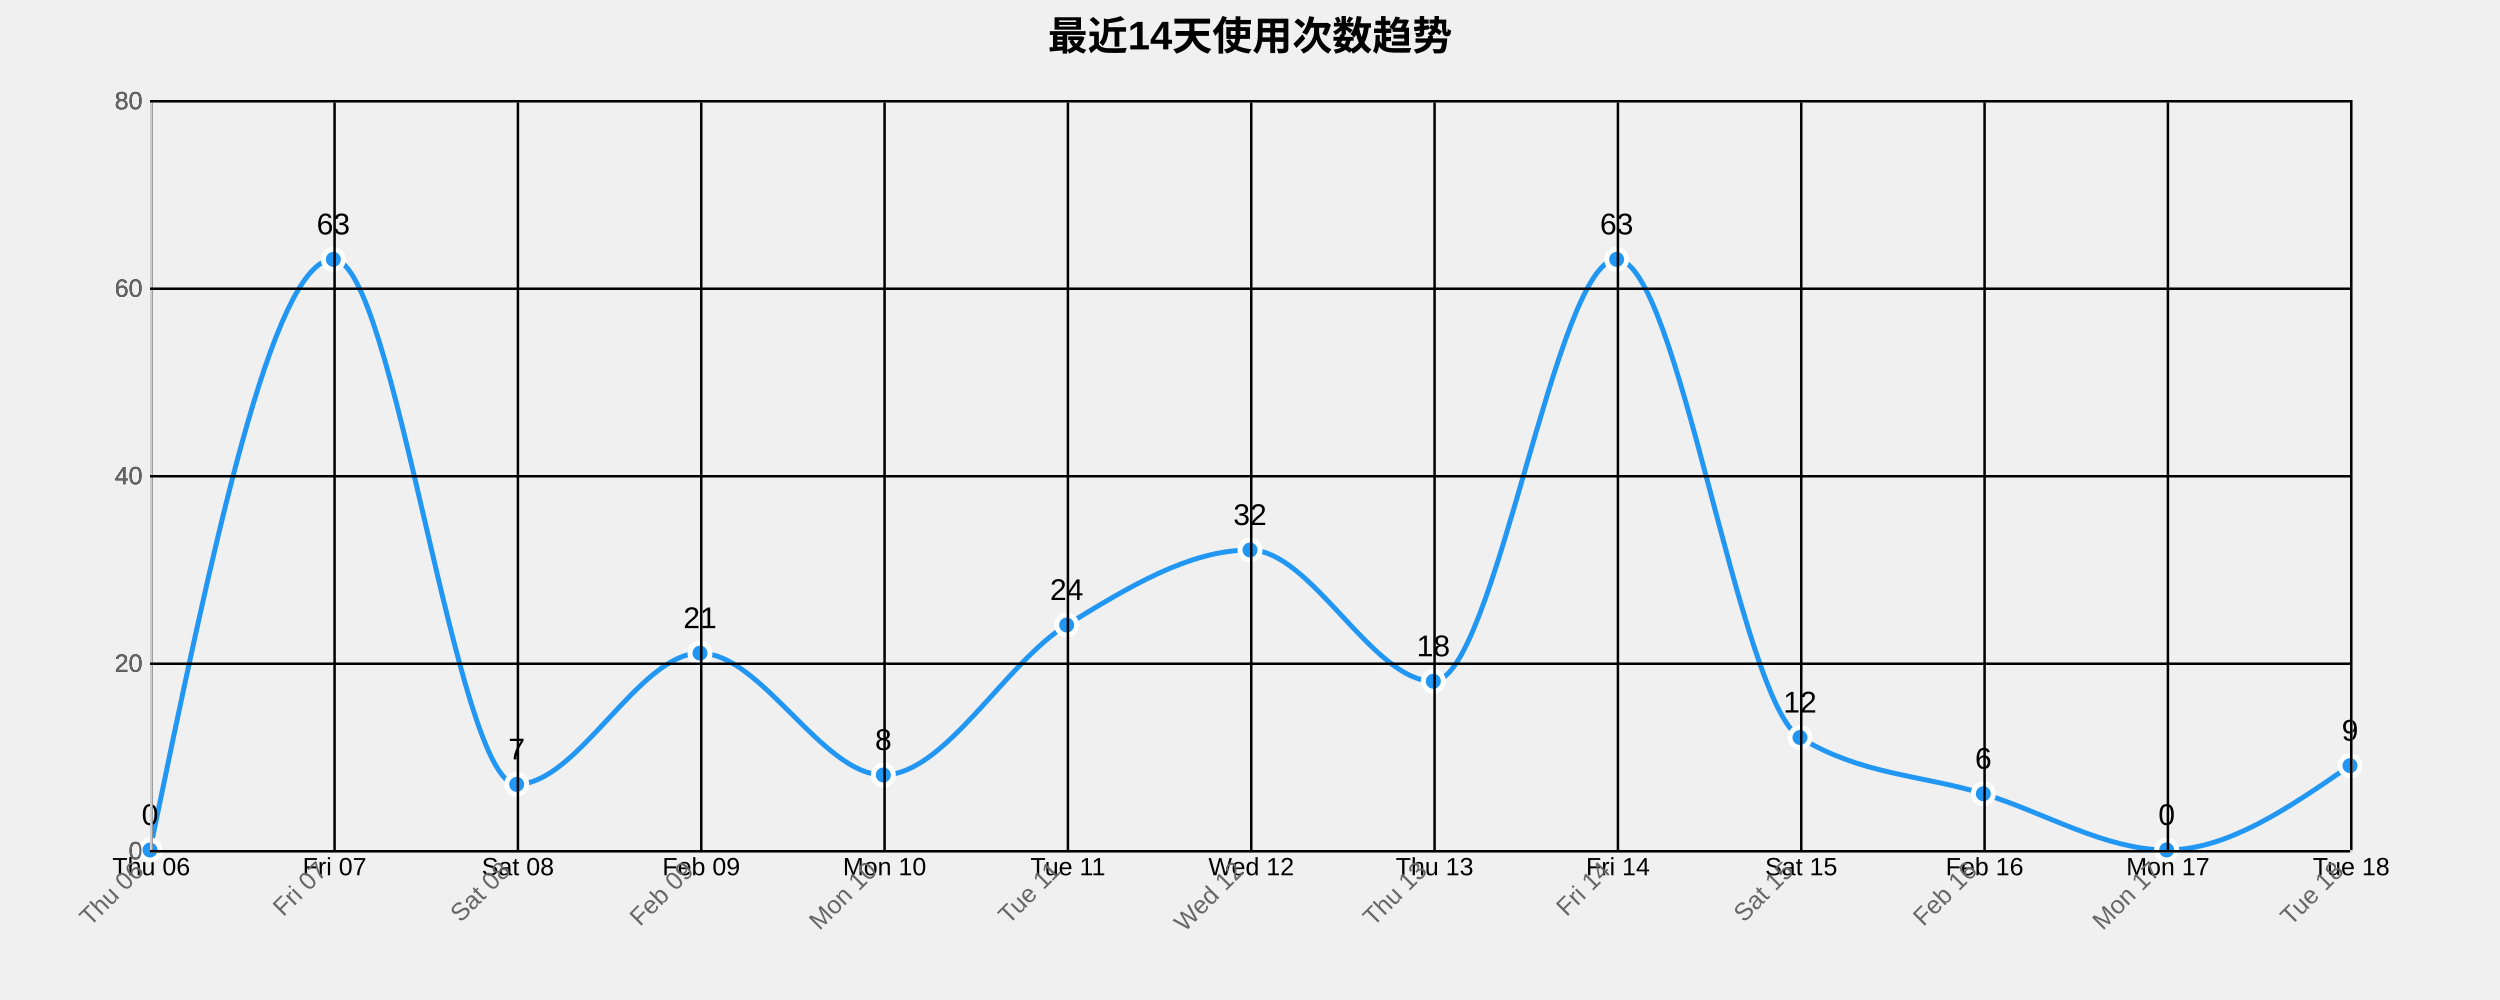
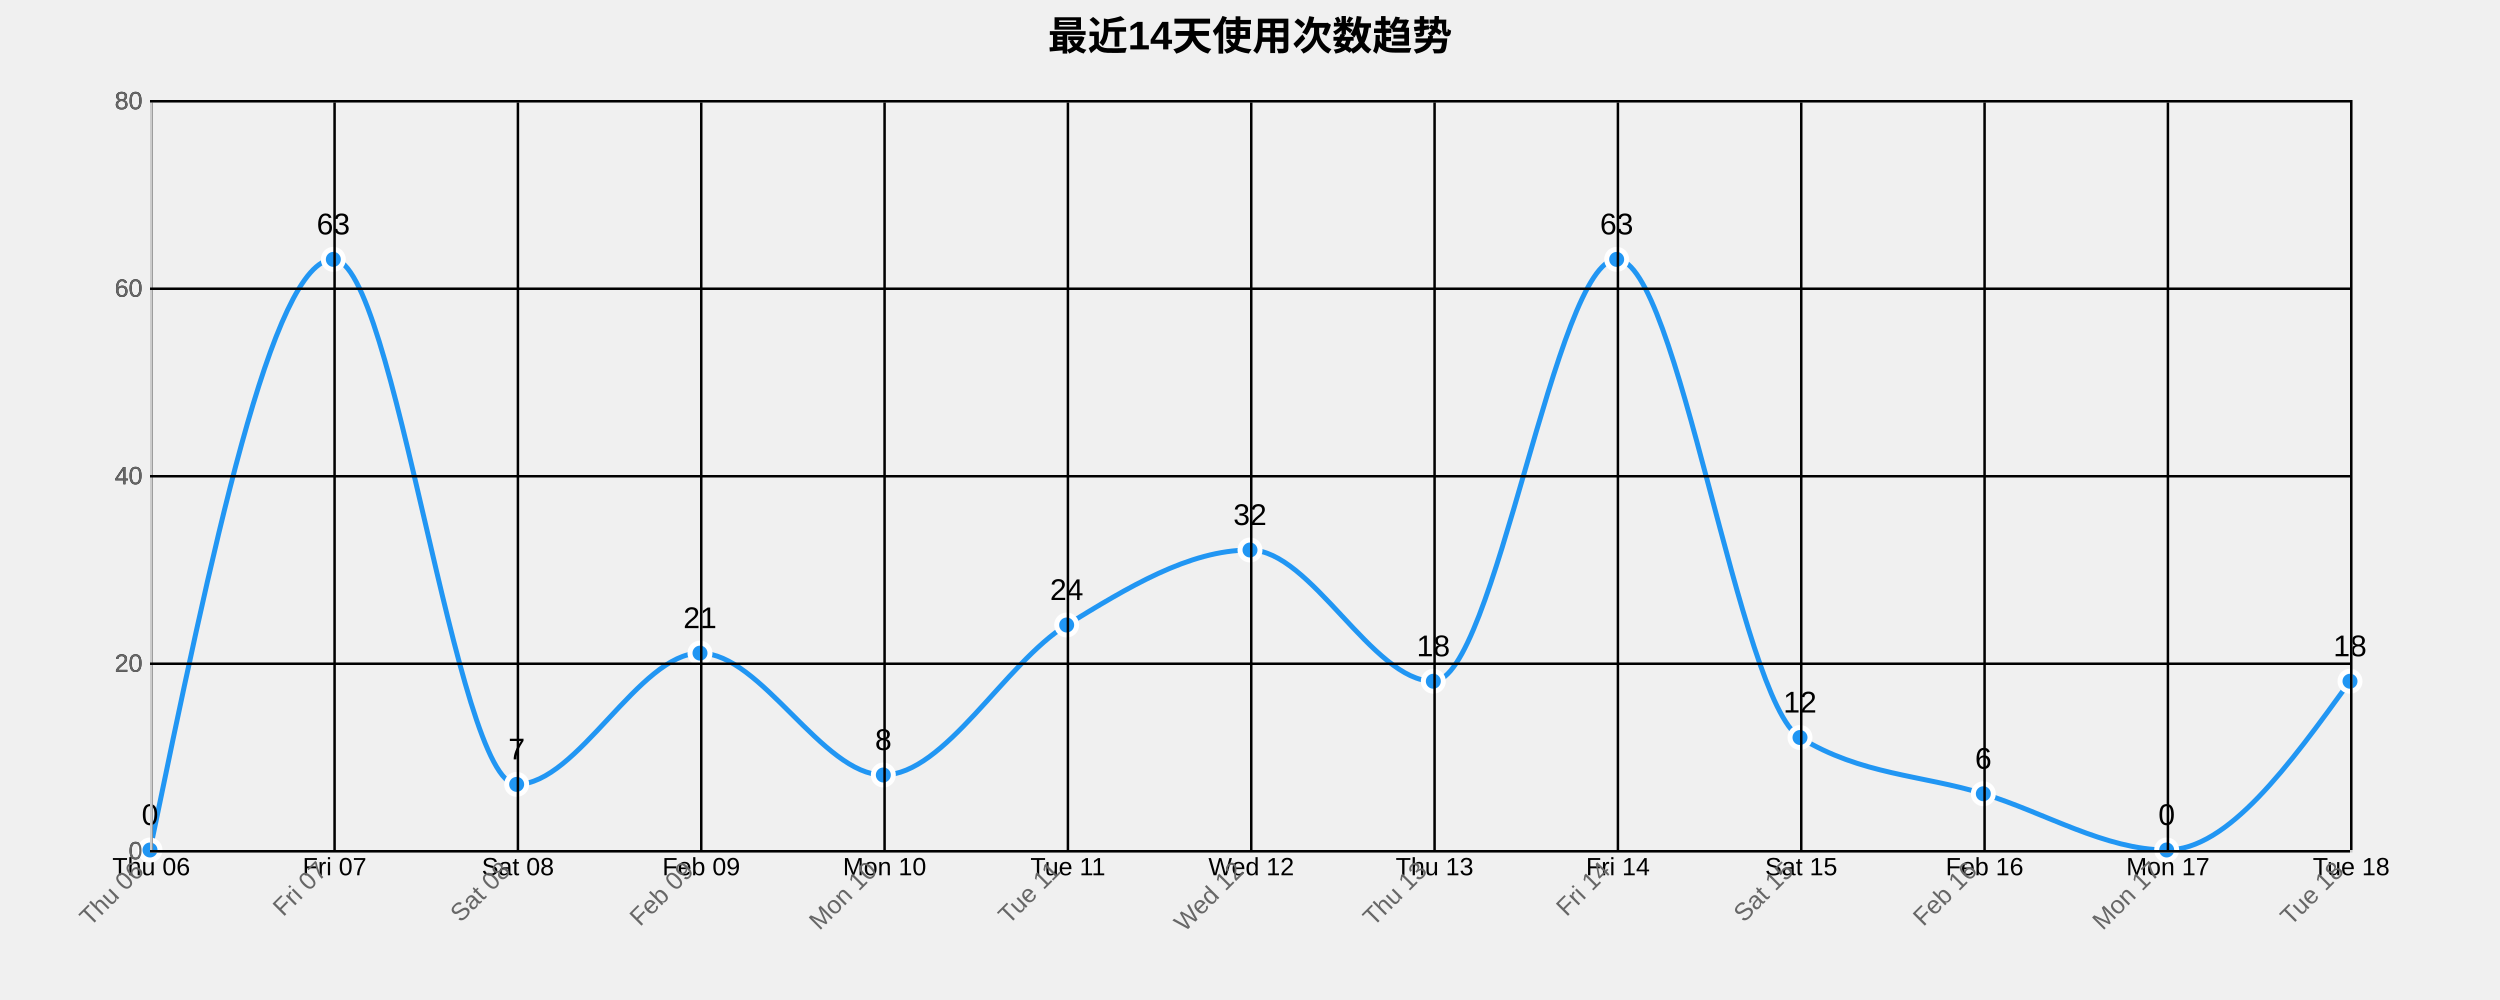
<svg xmlns="http://www.w3.org/2000/svg" width="1000" height="400">
  <g transform="translate(60,40)">
    <text x="440" y="-20" text-anchor="middle" style="font-size: 16px; font-weight: bold;">最近14天使用次数趋势</text>
    <g class="grid" transform="translate(0,300)" fill="none" font-size="10" font-family="sans-serif" text-anchor="middle">
      <path class="domain" stroke="currentColor" d="M0.5,-300V0.5H880.5V-300" />
      <g class="tick" opacity="1" transform="translate(0.5,0)">
        <line stroke="currentColor" y2="-300" />
        <text fill="currentColor" y="3" dy="0.71em">Thu 06</text>
      </g>
      <g class="tick" opacity="1" transform="translate(73.83333,0)">
        <line stroke="currentColor" y2="-300" />
        <text fill="currentColor" y="3" dy="0.71em">Fri 07</text>
      </g>
      <g class="tick" opacity="1" transform="translate(147.1667,0)">
        <line stroke="currentColor" y2="-300" />
        <text fill="currentColor" y="3" dy="0.71em">Sat 08</text>
      </g>
      <g class="tick" opacity="1" transform="translate(220.5,0)">
        <line stroke="currentColor" y2="-300" />
        <text fill="currentColor" y="3" dy="0.71em">Feb 09</text>
      </g>
      <g class="tick" opacity="1" transform="translate(293.8333,0)">
        <line stroke="currentColor" y2="-300" />
        <text fill="currentColor" y="3" dy="0.71em">Mon 10</text>
      </g>
      <g class="tick" opacity="1" transform="translate(367.1667,0)">
        <line stroke="currentColor" y2="-300" />
        <text fill="currentColor" y="3" dy="0.71em">Tue 11</text>
      </g>
      <g class="tick" opacity="1" transform="translate(440.5,0)">
        <line stroke="currentColor" y2="-300" />
        <text fill="currentColor" y="3" dy="0.71em">Wed 12</text>
      </g>
      <g class="tick" opacity="1" transform="translate(513.8333,0)">
        <line stroke="currentColor" y2="-300" />
        <text fill="currentColor" y="3" dy="0.71em">Thu 13</text>
      </g>
      <g class="tick" opacity="1" transform="translate(587.1667,0)">
        <line stroke="currentColor" y2="-300" />
        <text fill="currentColor" y="3" dy="0.71em">Fri 14</text>
      </g>
      <g class="tick" opacity="1" transform="translate(660.5,0)">
        <line stroke="currentColor" y2="-300" />
        <text fill="currentColor" y="3" dy="0.71em">Sat 15</text>
      </g>
      <g class="tick" opacity="1" transform="translate(733.8333,0)">
        <line stroke="currentColor" y2="-300" />
        <text fill="currentColor" y="3" dy="0.71em">Feb 16</text>
      </g>
      <g class="tick" opacity="1" transform="translate(807.1667,0)">
        <line stroke="currentColor" y2="-300" />
        <text fill="currentColor" y="3" dy="0.71em">Mon 17</text>
      </g>
      <g class="tick" opacity="1" transform="translate(880.5,0)">
        <line stroke="currentColor" y2="-300" />
        <text fill="currentColor" y="3" dy="0.71em">Tue 18</text>
      </g>
    </g>
    <g class="grid" fill="none" font-size="10" font-family="sans-serif" text-anchor="end">
      <path class="domain" stroke="currentColor" d="M880,300.5H0.5V0.5H880" />
      <g class="tick" opacity="1" transform="translate(0,300.5)">
        <line stroke="currentColor" x2="880" />
        <text fill="currentColor" x="-3" dy="0.32em">0</text>
      </g>
      <g class="tick" opacity="1" transform="translate(0,225.5)">
        <line stroke="currentColor" x2="880" />
        <text fill="currentColor" x="-3" dy="0.32em">20</text>
      </g>
      <g class="tick" opacity="1" transform="translate(0,150.5)">
        <line stroke="currentColor" x2="880" />
        <text fill="currentColor" x="-3" dy="0.32em">40</text>
      </g>
      <g class="tick" opacity="1" transform="translate(0,75.5)">
        <line stroke="currentColor" x2="880" />
        <text fill="currentColor" x="-3" dy="0.32em">60</text>
      </g>
      <g class="tick" opacity="1" transform="translate(0,0.5)">
        <line stroke="currentColor" x2="880" />
        <text fill="currentColor" x="-3" dy="0.32em">80</text>
      </g>
    </g>
-     <path class="area" d="M0,300C24.444,181.875,48.889,63.75,73.333,63.75C97.778,63.75,122.222,273.75,146.667,273.75C171.111,273.75,195.556,221.25,220,221.25C244.444,221.25,268.889,270,293.333,270C317.778,270,342.222,225,366.667,210C391.111,195,415.556,180,440,180C464.444,180,488.889,232.5,513.333,232.5C537.778,232.5,562.222,63.75,586.667,63.75C611.111,63.75,635.556,240,660,255C684.444,270,708.889,270,733.333,277.5C757.778,285,782.222,300,806.667,300C831.111,300,855.556,283.125,880,266.25L880,300C855.556,300,831.111,300,806.667,300C782.222,300,757.778,300,733.333,300C708.889,300,684.444,300,660,300C635.556,300,611.111,300,586.667,300C562.222,300,537.778,300,513.333,300C488.889,300,464.444,300,440,300C415.556,300,391.111,300,366.667,300C342.222,300,317.778,300,293.333,300C268.889,300,244.444,300,220,300C195.556,300,171.111,300,146.667,300C122.222,300,97.778,300,73.333,300C48.889,300,24.444,300,0,300Z" style="fill: url(#area-gradient); opacity: 0.3;" />
-     <path class="line" d="M0,300C24.444,181.875,48.889,63.75,73.333,63.75C97.778,63.75,122.222,273.75,146.667,273.75C171.111,273.75,195.556,221.25,220,221.25C244.444,221.25,268.889,270,293.333,270C317.778,270,342.222,225,366.667,210C391.111,195,415.556,180,440,180C464.444,180,488.889,232.5,513.333,232.5C537.778,232.5,562.222,63.75,586.667,63.75C611.111,63.75,635.556,240,660,255C684.444,270,708.889,270,733.333,277.5C757.778,285,782.222,300,806.667,300C831.111,300,855.556,283.125,880,266.25" style="fill: none; stroke: #2196F3; stroke-width: 2px;" />
+     <path class="area" d="M0,300C24.444,181.875,48.889,63.75,73.333,63.75C97.778,63.75,122.222,273.75,146.667,273.75C171.111,273.75,195.556,221.25,220,221.25C244.444,221.25,268.889,270,293.333,270C317.778,270,342.222,225,366.667,210C391.111,195,415.556,180,440,180C464.444,180,488.889,232.5,513.333,232.5C537.778,232.5,562.222,63.75,586.667,63.75C611.111,63.75,635.556,240,660,255C684.444,270,708.889,270,733.333,277.5C757.778,285,782.222,300,806.667,300C831.111,300,855.556,266.25,880,232.5L880,300C855.556,300,831.111,300,806.667,300C782.222,300,757.778,300,733.333,300C708.889,300,684.444,300,660,300C635.556,300,611.111,300,586.667,300C562.222,300,537.778,300,513.333,300C488.889,300,464.444,300,440,300C415.556,300,391.111,300,366.667,300C342.222,300,317.778,300,293.333,300C268.889,300,244.444,300,220,300C195.556,300,171.111,300,146.667,300C122.222,300,97.778,300,73.333,300C48.889,300,24.444,300,0,300Z" style="fill: url(#area-gradient); opacity: 0.3;" />
+     <path class="line" d="M0,300C24.444,181.875,48.889,63.75,73.333,63.75C97.778,63.75,122.222,273.75,146.667,273.75C171.111,273.75,195.556,221.25,220,221.25C244.444,221.25,268.889,270,293.333,270C317.778,270,342.222,225,366.667,210C391.111,195,415.556,180,440,180C464.444,180,488.889,232.5,513.333,232.5C537.778,232.5,562.222,63.75,586.667,63.75C611.111,63.75,635.556,240,660,255C684.444,270,708.889,270,733.333,277.5C757.778,285,782.222,300,806.667,300C831.111,300,855.556,266.25,880,232.5" style="fill: none; stroke: #2196F3; stroke-width: 2px;" />
    <circle class="dot" cx="0" cy="300" r="4" style="fill: #2196F3; stroke: #fff; stroke-width: 2px;" />
    <circle class="dot" cx="73.333" cy="63.75" r="4" style="fill: #2196F3; stroke: #fff; stroke-width: 2px;" />
    <circle class="dot" cx="146.667" cy="273.75" r="4" style="fill: #2196F3; stroke: #fff; stroke-width: 2px;" />
    <circle class="dot" cx="220" cy="221.25" r="4" style="fill: #2196F3; stroke: #fff; stroke-width: 2px;" />
    <circle class="dot" cx="293.333" cy="270" r="4" style="fill: #2196F3; stroke: #fff; stroke-width: 2px;" />
    <circle class="dot" cx="366.667" cy="210" r="4" style="fill: #2196F3; stroke: #fff; stroke-width: 2px;" />
    <circle class="dot" cx="440" cy="180" r="4" style="fill: #2196F3; stroke: #fff; stroke-width: 2px;" />
    <circle class="dot" cx="513.333" cy="232.5" r="4" style="fill: #2196F3; stroke: #fff; stroke-width: 2px;" />
    <circle class="dot" cx="586.667" cy="63.75" r="4" style="fill: #2196F3; stroke: #fff; stroke-width: 2px;" />
    <circle class="dot" cx="660" cy="255" r="4" style="fill: #2196F3; stroke: #fff; stroke-width: 2px;" />
    <circle class="dot" cx="733.333" cy="277.5" r="4" style="fill: #2196F3; stroke: #fff; stroke-width: 2px;" />
    <circle class="dot" cx="806.667" cy="300" r="4" style="fill: #2196F3; stroke: #fff; stroke-width: 2px;" />
-     <circle class="dot" cx="880" cy="266.25" r="4" style="fill: #2196F3; stroke: #fff; stroke-width: 2px;" />
+     <circle class="dot" cx="880" cy="232.5" r="4" style="fill: #2196F3; stroke: #fff; stroke-width: 2px;" />
    <text class="label" x="0" y="290" text-anchor="middle" style="font-size: 12px;">0</text>
    <text class="label" x="73.333" y="53.75" text-anchor="middle" style="font-size: 12px;">63</text>
    <text class="label" x="146.667" y="263.75" text-anchor="middle" style="font-size: 12px;">7</text>
    <text class="label" x="220" y="211.25" text-anchor="middle" style="font-size: 12px;">21</text>
    <text class="label" x="293.333" y="260" text-anchor="middle" style="font-size: 12px;">8</text>
    <text class="label" x="366.667" y="200" text-anchor="middle" style="font-size: 12px;">24</text>
    <text class="label" x="440" y="170" text-anchor="middle" style="font-size: 12px;">32</text>
    <text class="label" x="513.333" y="222.5" text-anchor="middle" style="font-size: 12px;">18</text>
    <text class="label" x="586.667" y="53.75" text-anchor="middle" style="font-size: 12px;">63</text>
    <text class="label" x="660" y="245" text-anchor="middle" style="font-size: 12px;">12</text>
    <text class="label" x="733.333" y="267.5" text-anchor="middle" style="font-size: 12px;">6</text>
    <text class="label" x="806.667" y="290" text-anchor="middle" style="font-size: 12px;">0</text>
-     <text class="label" x="880" y="256.25" text-anchor="middle" style="font-size: 12px;">9</text>
+     <text class="label" x="880" y="222.5" text-anchor="middle" style="font-size: 12px;">18</text>
    <g class="x-axis" transform="translate(0,300)" fill="none" font-size="10" font-family="sans-serif" text-anchor="middle">
      <path class="domain" stroke="currentColor" d="M0.5,-300V0.5H880.5V-300" />
      <g class="tick" opacity="1" transform="translate(0.5,0)">
        <line stroke="currentColor" y2="-300" />
        <text fill="currentColor" y="3" dy=".15em" style="text-anchor: end;" dx="-.8em" transform="rotate(-45)">Thu 06</text>
      </g>
      <g class="tick" opacity="1" transform="translate(73.83333,0)">
        <line stroke="currentColor" y2="-300" />
        <text fill="currentColor" y="3" dy=".15em" style="text-anchor: end;" dx="-.8em" transform="rotate(-45)">Fri 07</text>
      </g>
      <g class="tick" opacity="1" transform="translate(147.1667,0)">
        <line stroke="currentColor" y2="-300" />
        <text fill="currentColor" y="3" dy=".15em" style="text-anchor: end;" dx="-.8em" transform="rotate(-45)">Sat 08</text>
      </g>
      <g class="tick" opacity="1" transform="translate(220.5,0)">
        <line stroke="currentColor" y2="-300" />
        <text fill="currentColor" y="3" dy=".15em" style="text-anchor: end;" dx="-.8em" transform="rotate(-45)">Feb 09</text>
      </g>
      <g class="tick" opacity="1" transform="translate(293.8333,0)">
        <line stroke="currentColor" y2="-300" />
        <text fill="currentColor" y="3" dy=".15em" style="text-anchor: end;" dx="-.8em" transform="rotate(-45)">Mon 10</text>
      </g>
      <g class="tick" opacity="1" transform="translate(367.1667,0)">
        <line stroke="currentColor" y2="-300" />
        <text fill="currentColor" y="3" dy=".15em" style="text-anchor: end;" dx="-.8em" transform="rotate(-45)">Tue 11</text>
      </g>
      <g class="tick" opacity="1" transform="translate(440.5,0)">
        <line stroke="currentColor" y2="-300" />
        <text fill="currentColor" y="3" dy=".15em" style="text-anchor: end;" dx="-.8em" transform="rotate(-45)">Wed 12</text>
      </g>
      <g class="tick" opacity="1" transform="translate(513.8333,0)">
        <line stroke="currentColor" y2="-300" />
        <text fill="currentColor" y="3" dy=".15em" style="text-anchor: end;" dx="-.8em" transform="rotate(-45)">Thu 13</text>
      </g>
      <g class="tick" opacity="1" transform="translate(587.1667,0)">
        <line stroke="currentColor" y2="-300" />
        <text fill="currentColor" y="3" dy=".15em" style="text-anchor: end;" dx="-.8em" transform="rotate(-45)">Fri 14</text>
      </g>
      <g class="tick" opacity="1" transform="translate(660.5,0)">
        <line stroke="currentColor" y2="-300" />
        <text fill="currentColor" y="3" dy=".15em" style="text-anchor: end;" dx="-.8em" transform="rotate(-45)">Sat 15</text>
      </g>
      <g class="tick" opacity="1" transform="translate(733.8333,0)">
        <line stroke="currentColor" y2="-300" />
        <text fill="currentColor" y="3" dy=".15em" style="text-anchor: end;" dx="-.8em" transform="rotate(-45)">Feb 16</text>
      </g>
      <g class="tick" opacity="1" transform="translate(807.1667,0)">
        <line stroke="currentColor" y2="-300" />
        <text fill="currentColor" y="3" dy=".15em" style="text-anchor: end;" dx="-.8em" transform="rotate(-45)">Mon 17</text>
      </g>
      <g class="tick" opacity="1" transform="translate(880.5,0)">
        <line stroke="currentColor" y2="-300" />
        <text fill="currentColor" y="3" dy=".15em" style="text-anchor: end;" dx="-.8em" transform="rotate(-45)">Tue 18</text>
      </g>
    </g>
    <g class="y-axis" fill="none" font-size="10" font-family="sans-serif" text-anchor="end">
      <path class="domain" stroke="currentColor" d="M880,300.5H0.5V0.5H880" />
      <g class="tick" opacity="1" transform="translate(0,300.5)">
        <line stroke="currentColor" x2="880" />
        <text fill="currentColor" x="-3" dy="0.32em">0</text>
      </g>
      <g class="tick" opacity="1" transform="translate(0,225.5)">
        <line stroke="currentColor" x2="880" />
        <text fill="currentColor" x="-3" dy="0.32em">20</text>
      </g>
      <g class="tick" opacity="1" transform="translate(0,150.5)">
        <line stroke="currentColor" x2="880" />
        <text fill="currentColor" x="-3" dy="0.32em">40</text>
      </g>
      <g class="tick" opacity="1" transform="translate(0,75.5)">
        <line stroke="currentColor" x2="880" />
        <text fill="currentColor" x="-3" dy="0.32em">60</text>
      </g>
      <g class="tick" opacity="1" transform="translate(0,0.5)">
        <line stroke="currentColor" x2="880" />
        <text fill="currentColor" x="-3" dy="0.32em">80</text>
      </g>
    </g>
    <style>
    .grid line {
      stroke: #e0e0e0;
      stroke-opacity: 0.7;
      shape-rendering: crispEdges;
    }
    .grid path {
      stroke-width: 0;
    }
    .dot:hover {
      r: 6;
    }
    text {
      font-family: Arial, sans-serif;
    }
    .x-axis path, .y-axis path {
      stroke: #ccc;
    }
    .x-axis text, .y-axis text {
      fill: #666;
    }
  </style>
  </g>
</svg>
